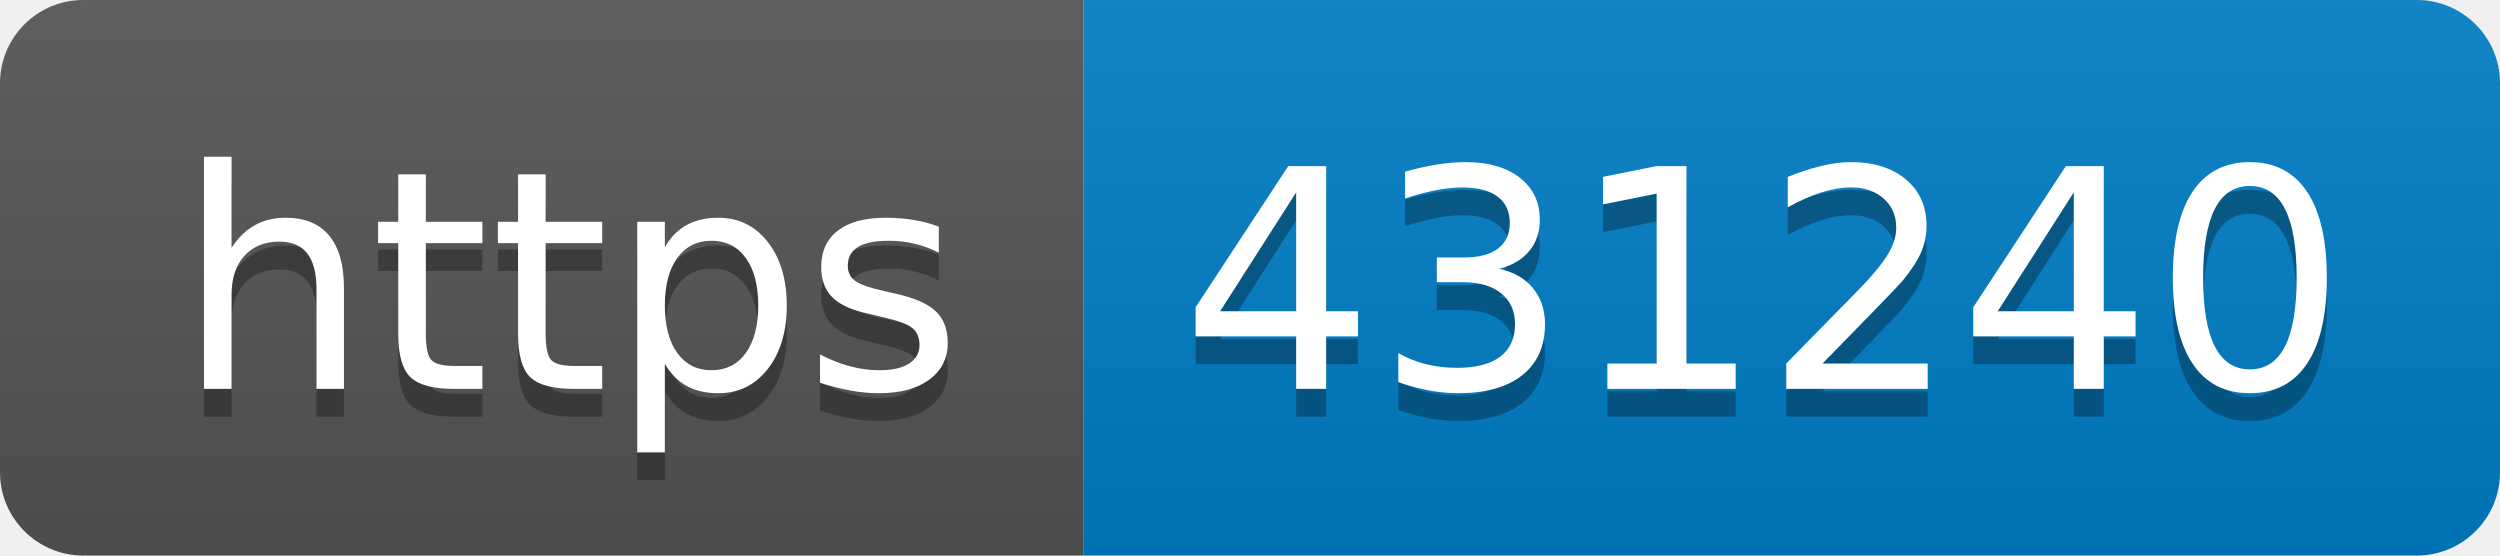
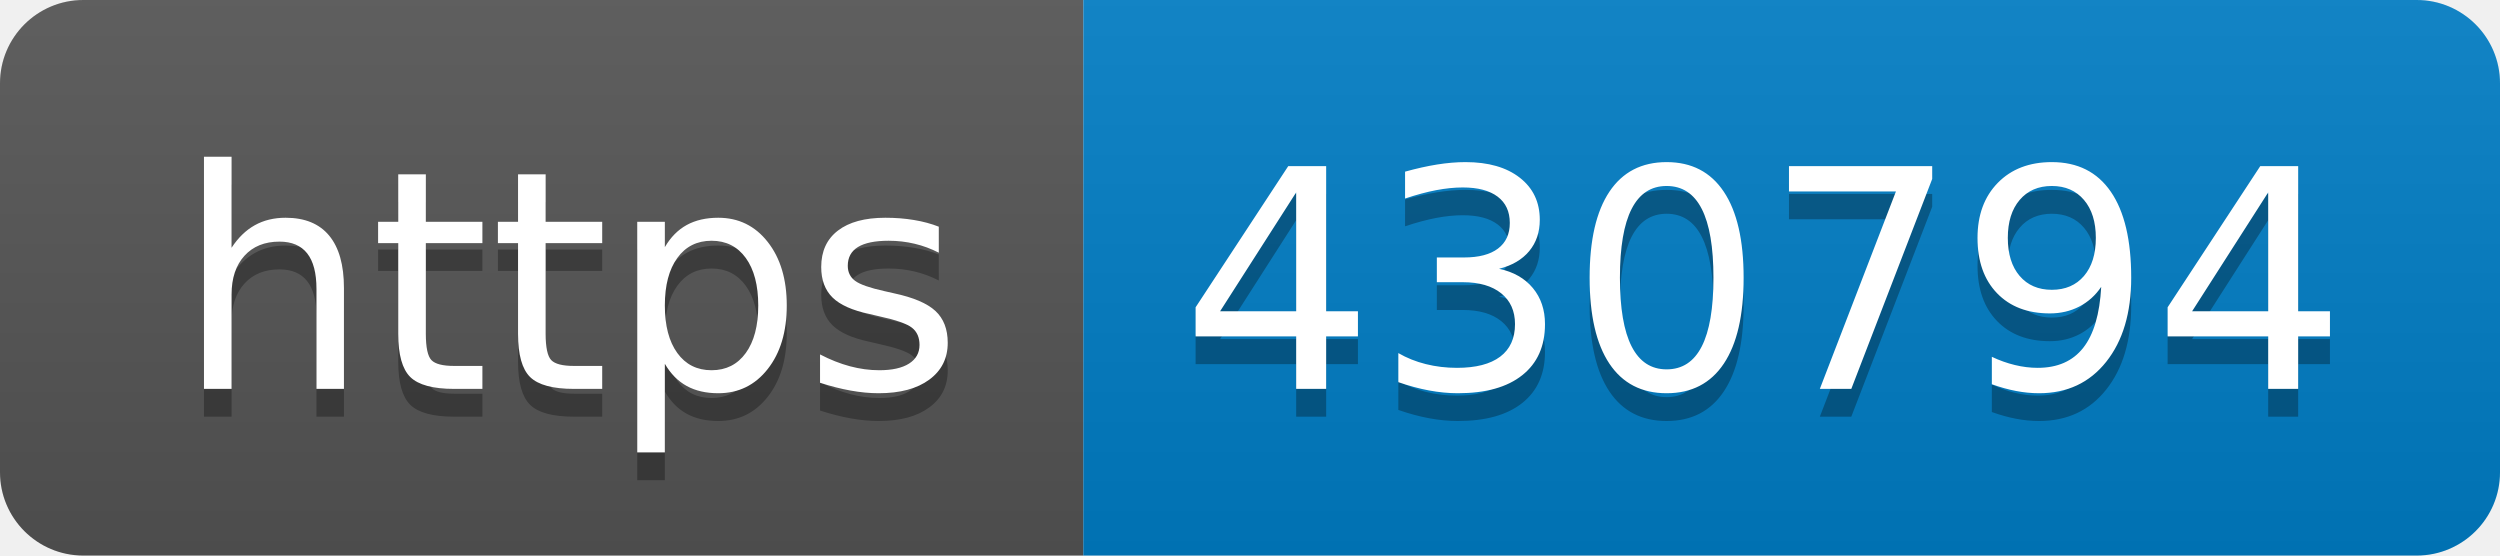
- <svg xmlns="http://www.w3.org/2000/svg" width="90" height="20" role="img" aria-label="https: 431240">
+ <svg xmlns="http://www.w3.org/2000/svg" width="90" height="20" role="img" aria-label="https: 430794">
  <linearGradient id="s" x2="0" y2="100%">
    <stop offset="0" stop-color="#bbb" stop-opacity=".1" />
    <stop offset="1" stop-opacity=".1" />
  </linearGradient>
  <clipPath id="r">
    <rect width="90" height="20" rx="3" fill="#fff" />
  </clipPath>
  <g clip-path="url(#r)">
    <rect width="39" height="20" fill="#555" />
    <rect x="39" width="51" height="20" fill="#007ec6" />
    <rect width="90" height="20" fill="url(#s)" />
  </g>
  <g fill="#fff" text-anchor="middle" font-family="Verdana,Geneva,DejaVu Sans,sans-serif" text-rendering="geometricPrecision" font-size="110">
    <text aria-hidden="true" x="205" y="150" fill="#010101" fill-opacity=".3" transform="scale(.1)" textLength="290">https</text>
    <text x="205" y="140" transform="scale(.1)" fill="#fff" textLength="290">https</text>
-     <text aria-hidden="true" x="635" y="150" fill="#010101" fill-opacity=".3" transform="scale(.1)" textLength="410">431240</text>
-     <text x="635" y="140" transform="scale(.1)" fill="#fff" textLength="410">431240</text>
+     <text aria-hidden="true" x="635" y="150" fill="#010101" fill-opacity=".3" transform="scale(.1)" textLength="410">430794</text>
+     <text x="635" y="140" transform="scale(.1)" fill="#fff" textLength="410">430794</text>
  </g>
</svg>
